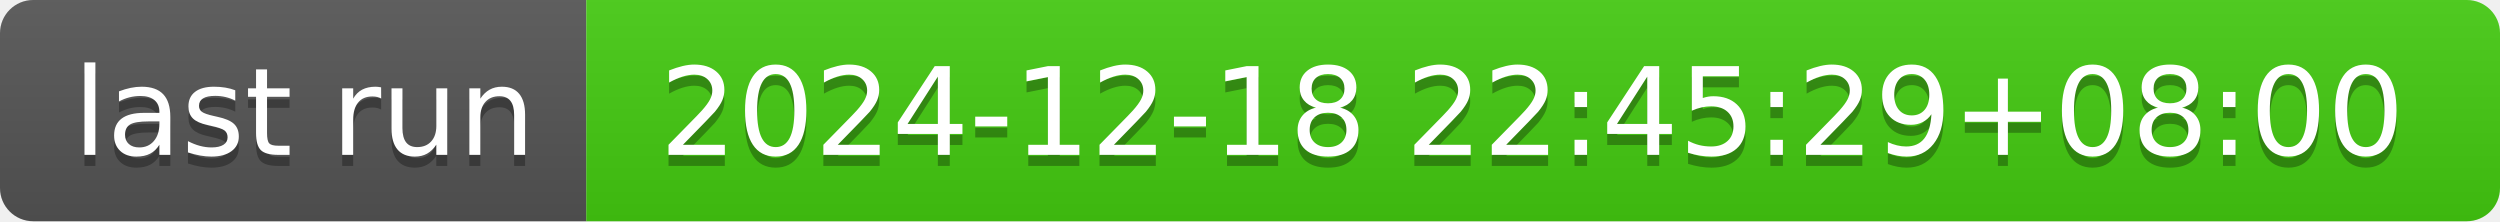
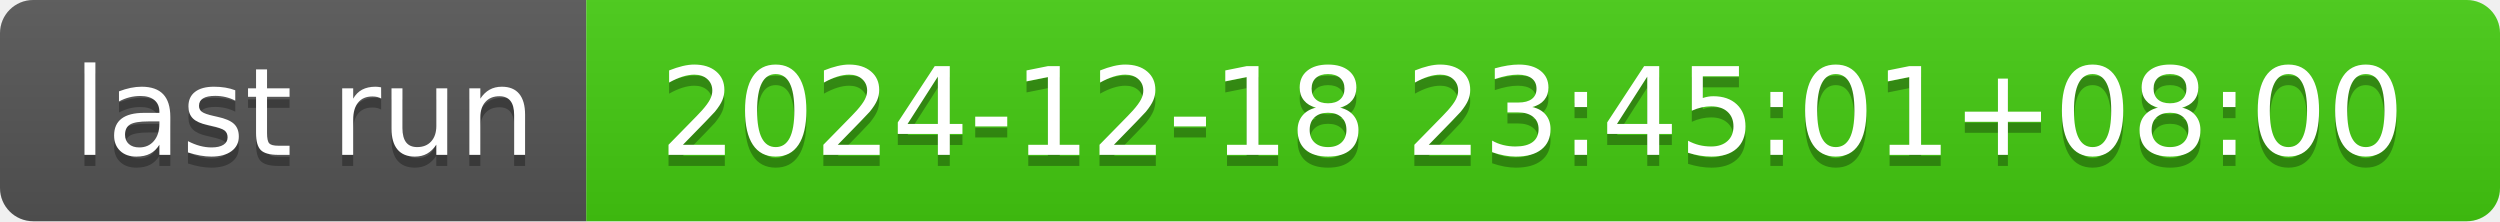
- <svg xmlns="http://www.w3.org/2000/svg" width="226" height="20" role="img" aria-label="last run: 2024-12-18 22:45:29+08:00">
+ <svg xmlns="http://www.w3.org/2000/svg" width="226" height="20" role="img" aria-label="last run: 2024-12-18 23:45:01+08:00">
  <linearGradient id="s" x2="0" y2="100%">
    <stop offset="0" stop-color="#bbb" stop-opacity=".1" />
    <stop offset="1" stop-opacity=".1" />
  </linearGradient>
  <clipPath id="r">
    <rect width="226" height="20" rx="3" fill="#fff" />
  </clipPath>
  <g clip-path="url(#r)">
    <rect width="53" height="20" fill="#555" />
    <rect x="53" width="173" height="20" fill="#4c1" />
    <rect width="226" height="20" fill="url(#s)" />
  </g>
  <g fill="#fff" text-anchor="middle" font-family="Verdana,Geneva,DejaVu Sans,sans-serif" text-rendering="geometricPrecision" font-size="110">
    <text aria-hidden="true" x="275" y="150" fill="#010101" fill-opacity=".3" transform="scale(.1)" textLength="430">last run</text>
    <text x="275" y="140" transform="scale(.1)" fill="#fff" textLength="430">last run</text>
-     <text aria-hidden="true" x="1385" y="150" fill="#010101" fill-opacity=".3" transform="scale(.1)" textLength="1630">2024-12-18 22:45:29+08:00</text>
-     <text x="1385" y="140" transform="scale(.1)" fill="#fff" textLength="1630">2024-12-18 22:45:29+08:00</text>
+     <text aria-hidden="true" x="1385" y="150" fill="#010101" fill-opacity=".3" transform="scale(.1)" textLength="1630">2024-12-18 23:45:01+08:00</text>
+     <text x="1385" y="140" transform="scale(.1)" fill="#fff" textLength="1630">2024-12-18 23:45:01+08:00</text>
  </g>
</svg>
